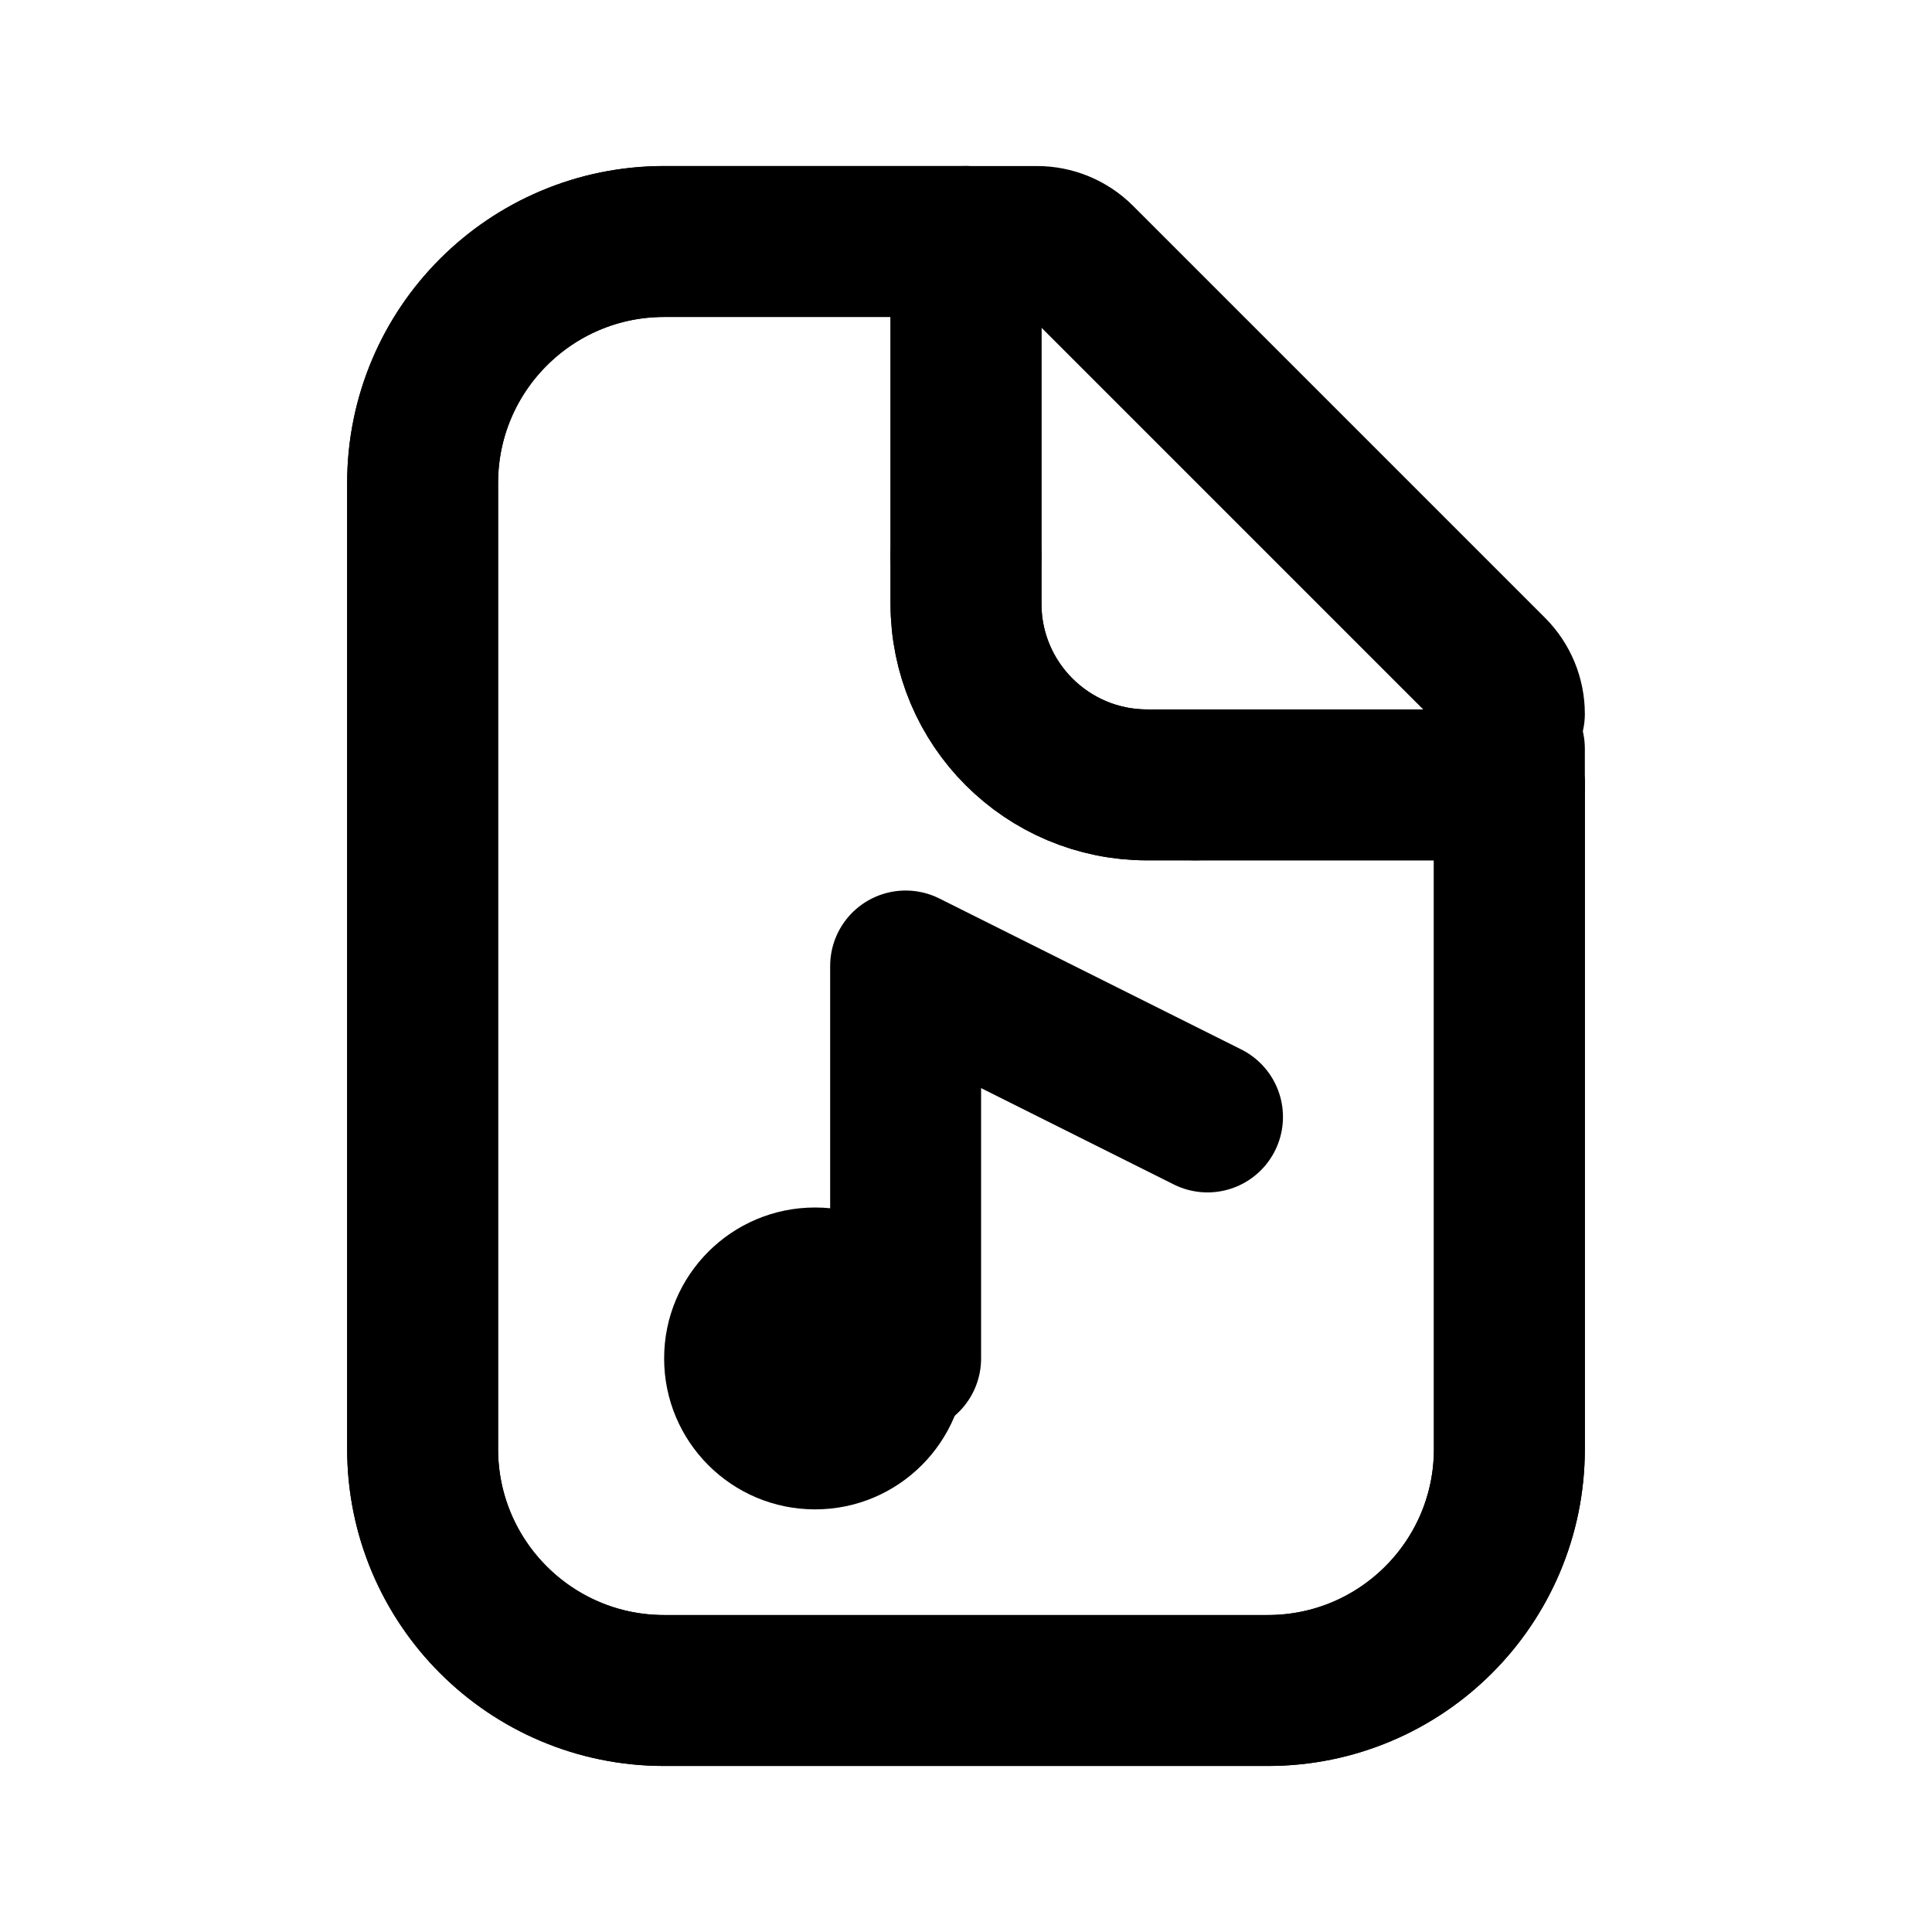
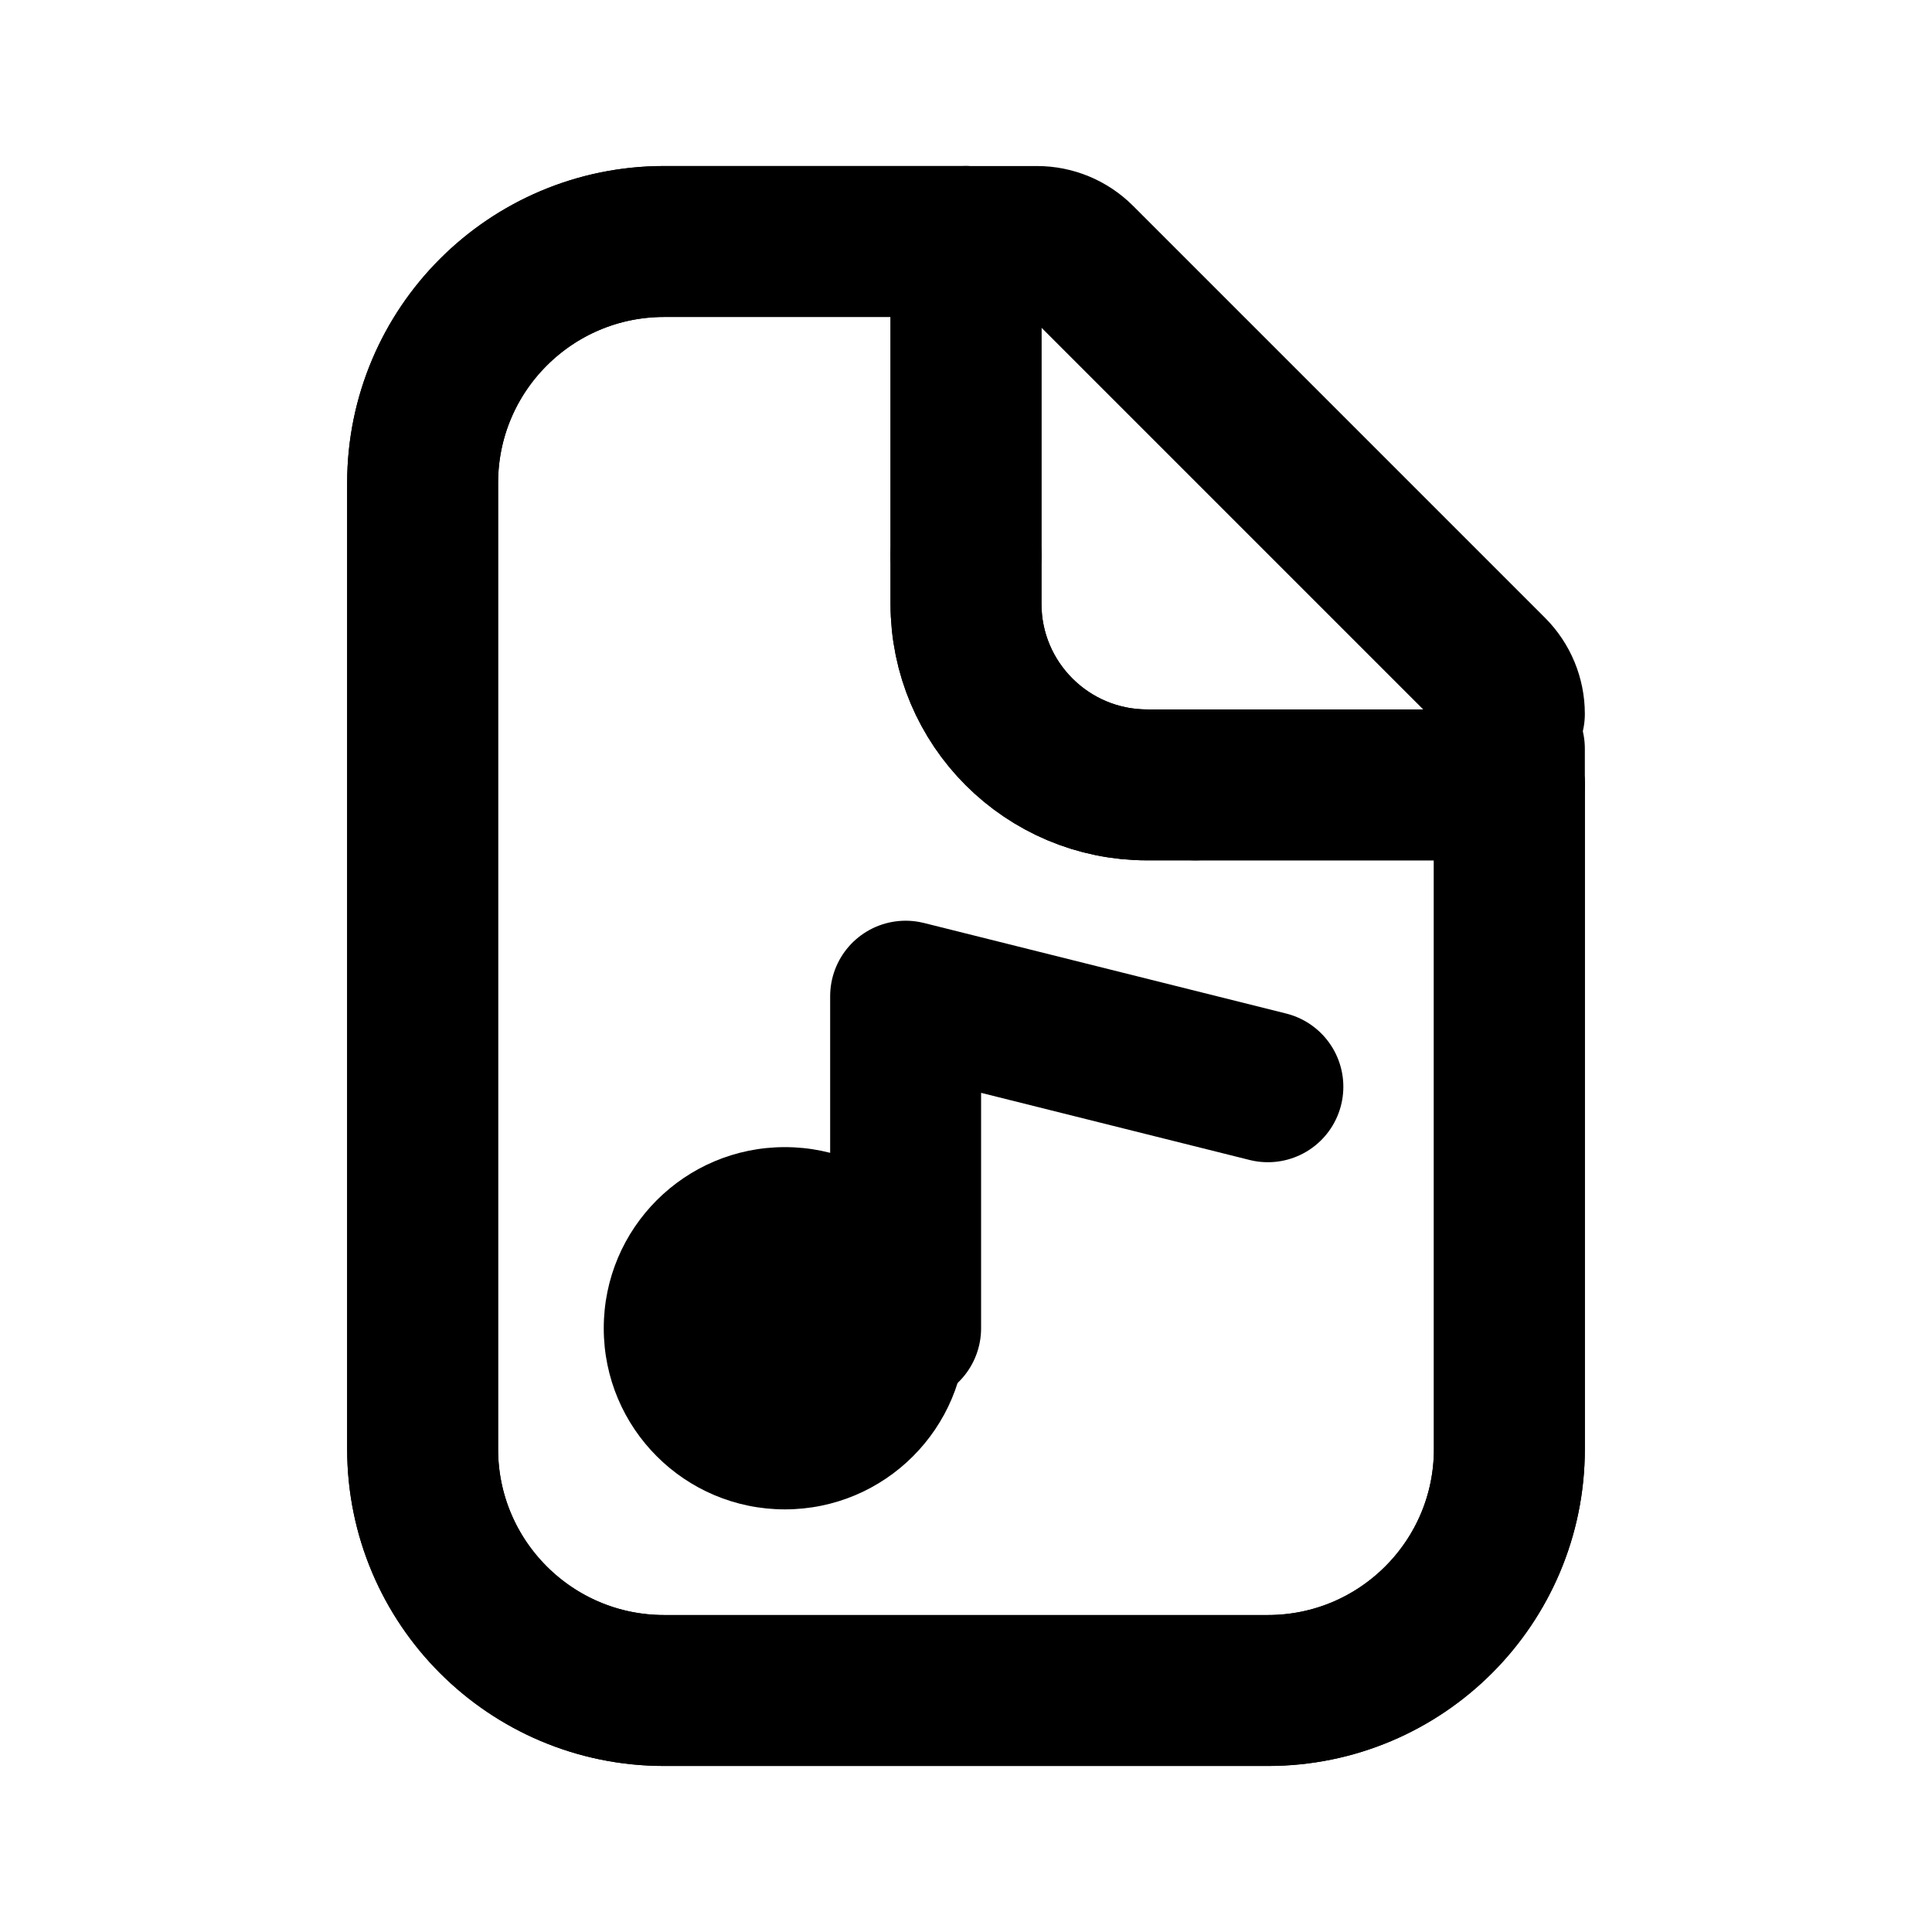
<svg xmlns="http://www.w3.org/2000/svg" data-set="area-pilot" data-keyline="vertical" data-angles="free" data-dot="free" width="16" height="16" viewBox="0 0 16 16" fill="none">
  <path data-filled="fill" d="M5.5 2H8V5A1.5 1.5 0 0 0 9.5 6.5H12.5V12A2 2 0 0 1 10.5 14H5.5A2 2 0 0 1 3.5 12V4A2 2 0 0 1 5.5 2Z" fill="none" stroke="currentColor" stroke-width="1.25" stroke-linecap="round" stroke-linejoin="round" />
  <path data-filled="line" d="M8 2H5.5A2 2 0 0 0 3.5 4V12A2 2 0 0 0 5.5 14H10.5A2 2 0 0 0 12.5 12V6.5" fill="none" stroke="currentColor" stroke-width="1.25" stroke-linecap="round" stroke-linejoin="round" />
  <path data-part="fold" data-shift="0.7071 0" d="M8 2.4V4.6" fill="none" stroke="currentColor" stroke-width="1.25" stroke-linecap="round" stroke-linejoin="round" />
  <path data-part="fold" data-shift="0.7071 -0.7071" d="M8 4.6V5A1.5 1.5 0 0 0 9.5 6.5H9.9" fill="none" stroke="currentColor" stroke-width="1.25" stroke-linecap="round" stroke-linejoin="round" />
  <path data-part="fold" data-shift="0 -0.7071" d="M9.9 6.5H12.5V6.2" fill="none" stroke="currentColor" stroke-width="1.25" stroke-linecap="round" stroke-linejoin="round" />
  <path data-part="fold" d="M8 2L8.588 2A0.5 0.5 0 0 1 8.941 2.146L12.354 5.559A0.5 0.5 0 0 1 12.5 5.912" fill="none" stroke="currentColor" stroke-width="1.25" stroke-linecap="round" stroke-linejoin="round" />
-   <circle data-filled="hole" cx="6.75" cy="11.25" r="1.25" fill="currentColor" />
-   <path data-filled="knockout" d="M7.5 11.25V8L10 9.25" fill="none" stroke="currentColor" stroke-width="1.25" stroke-linecap="round" stroke-linejoin="round" />
+   <circle data-filled="hole" cx="6.5" cy="11" r="1.5" fill="currentColor" />
+   <path data-filled="knockout" d="M7.5 11V8.25L10.5 9" fill="none" stroke="currentColor" stroke-width="1.25" stroke-linecap="round" stroke-linejoin="round" />
</svg>
